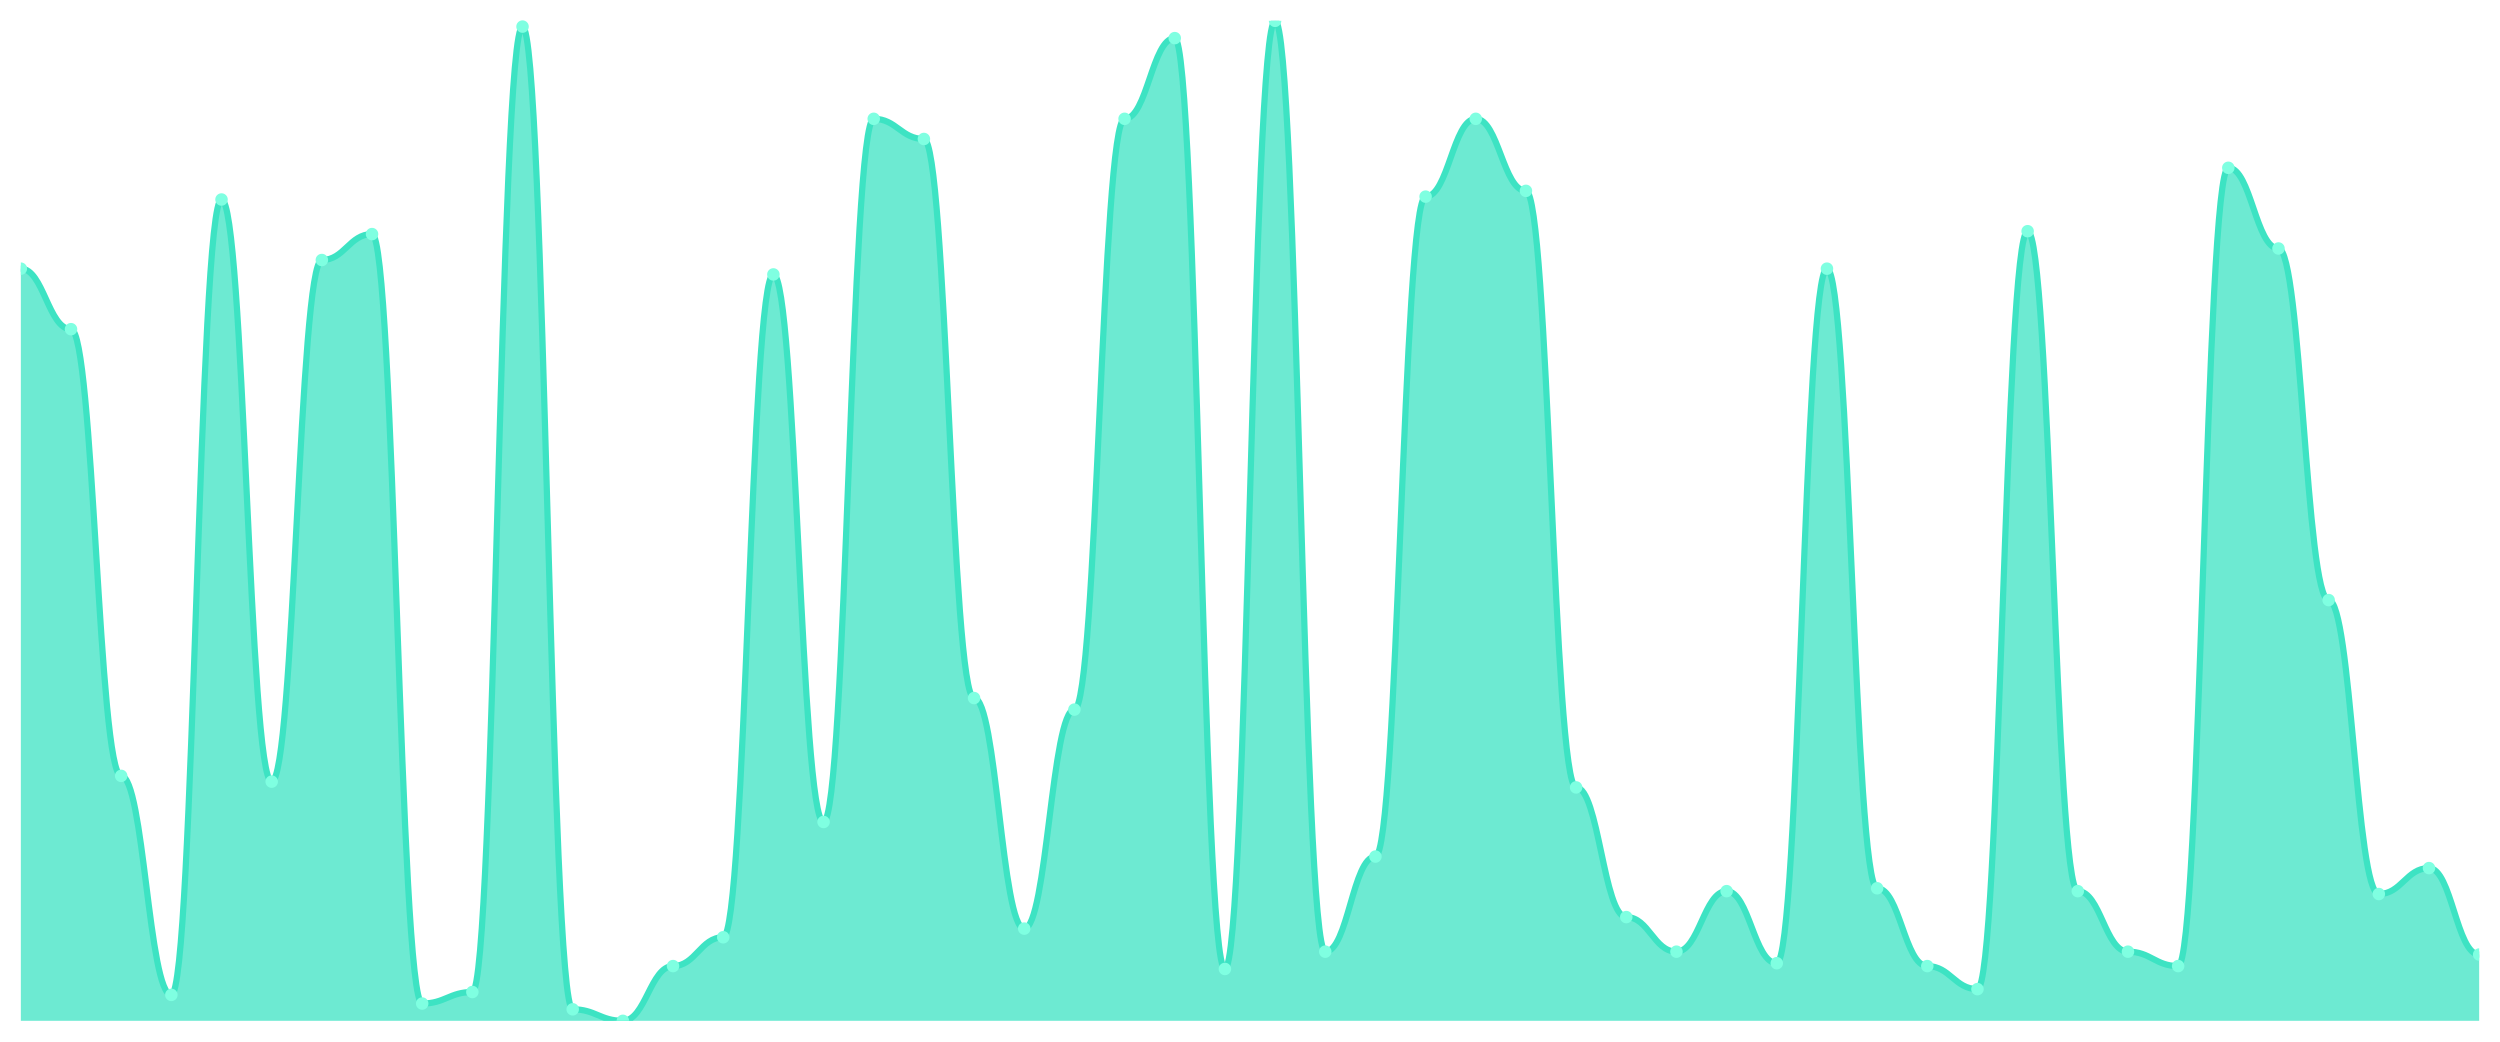
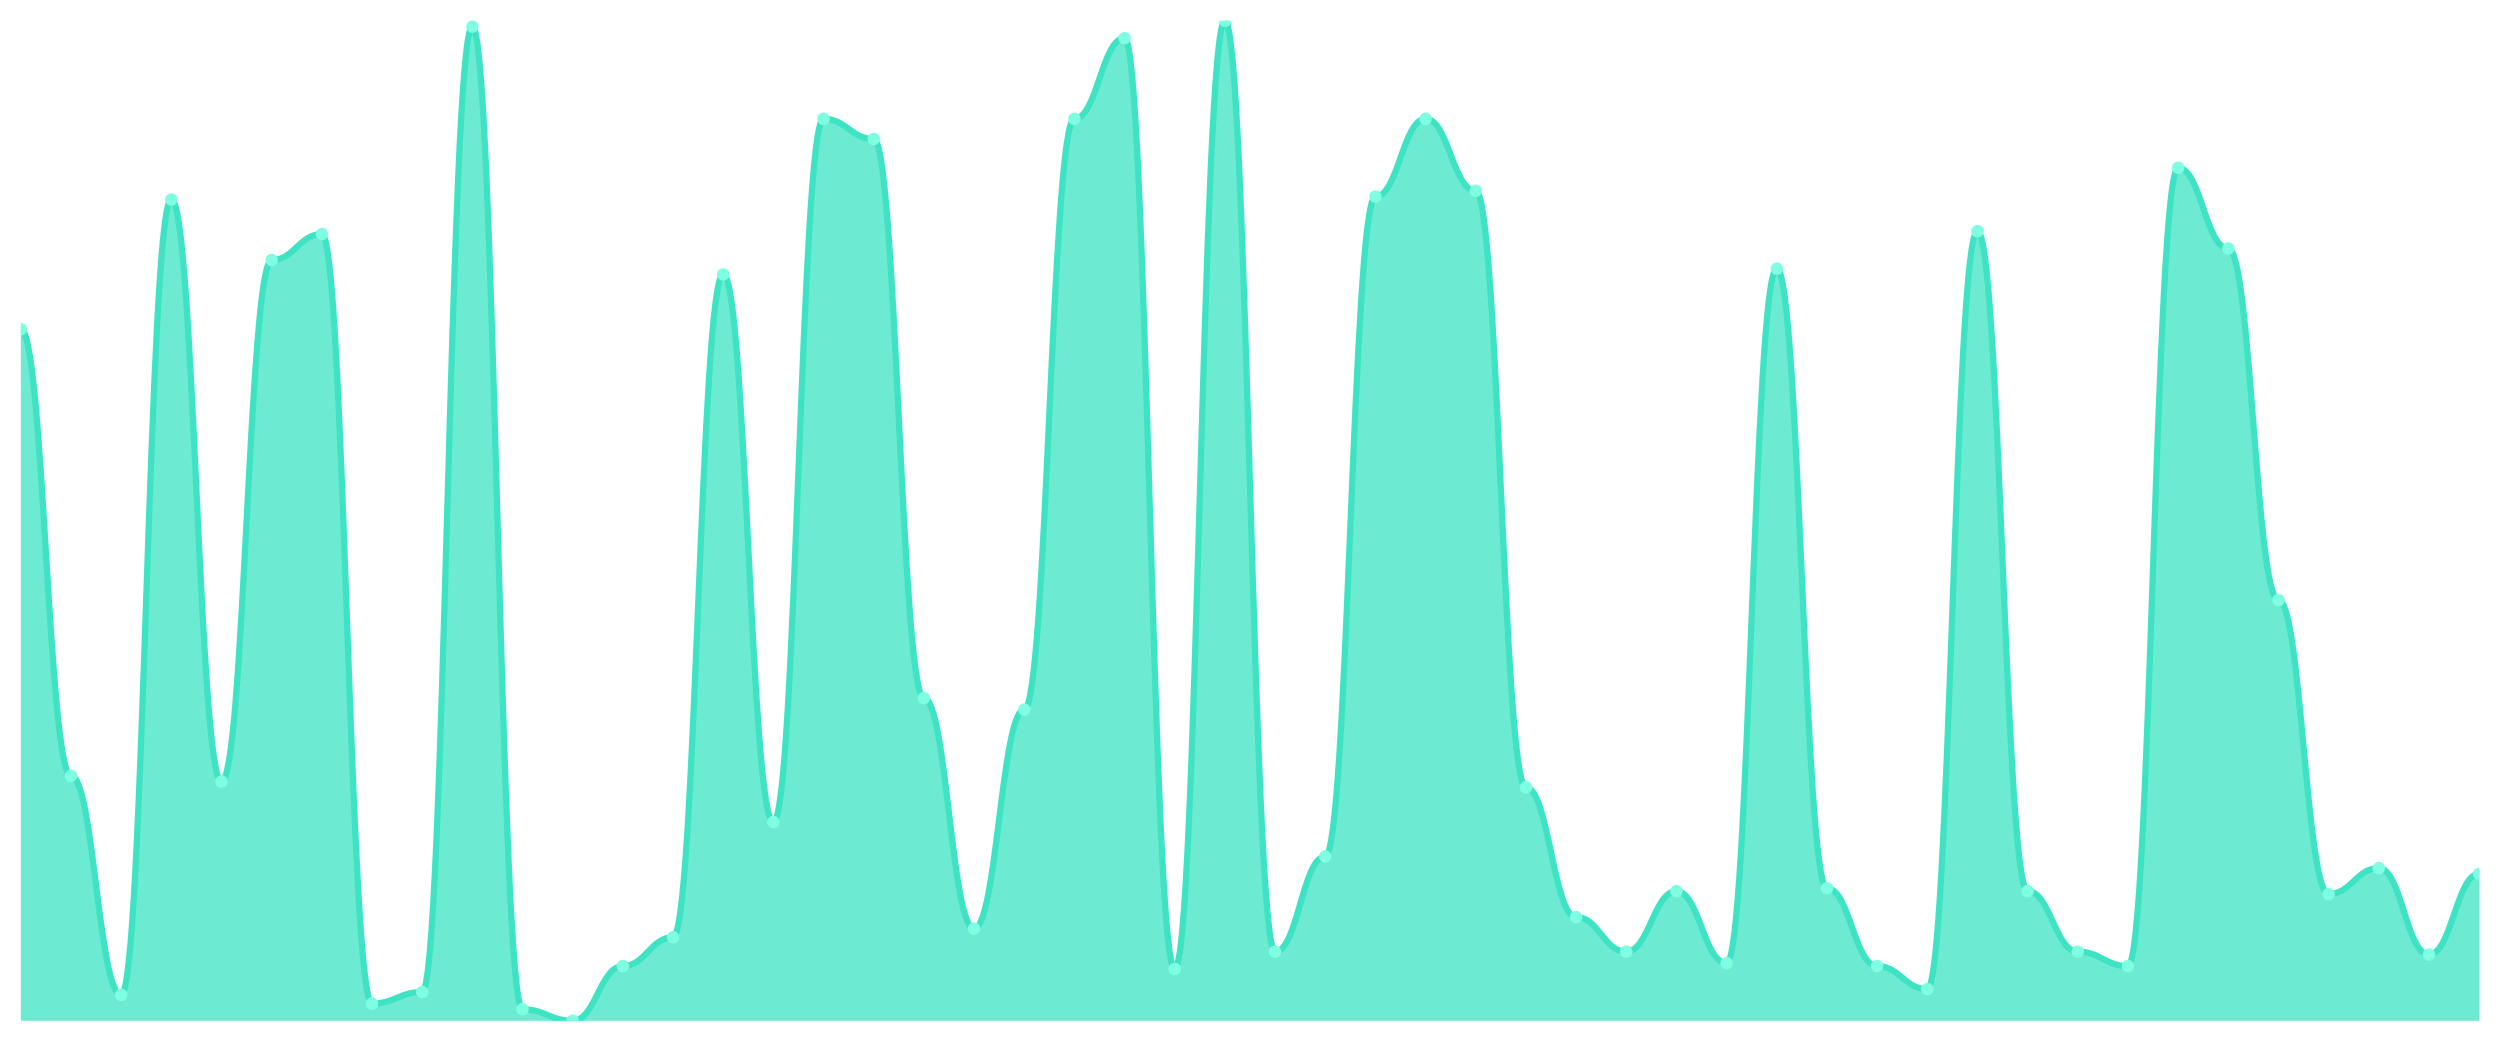
<svg xmlns="http://www.w3.org/2000/svg" viewBox="0 0 1200 500" width="1200" height="500">
  <defs>
    <clipPath id="c">
      <rect x="10" y="10" width="1180" height="480" />
    </clipPath>
  </defs>
  <rect width="1200" height="500" fill="none" />
  <g clip-path="url(#c)">
-     <path d="M 10,490 L 10,128.963 C 20.837,128.963 23.245,158.012 34.082,158.012 C 44.918,158.012 47.327,372.421 58.163,372.421 C 69,372.421 71.408,477.55 82.245,477.55 C 93.082,477.55 95.49,95.764 106.327,95.764 C 117.163,95.764 119.571,375.187 130.408,375.187 C 141.245,375.187 143.653,124.813 154.49,124.813 C 165.327,124.813 167.735,112.363 178.571,112.363 C 189.408,112.363 191.816,481.7 202.653,481.7 C 213.49,481.7 215.898,476.167 226.735,476.167 C 237.571,476.167 239.98,12.767 250.816,12.767 C 261.653,12.767 264.061,484.467 274.898,484.467 C 285.735,484.467 288.143,490 298.98,490 C 309.816,490 312.224,463.718 323.061,463.718 C 333.898,463.718 336.306,449.885 347.143,449.885 C 357.98,449.885 360.388,131.729 371.224,131.729 C 382.061,131.729 384.469,394.553 395.306,394.553 C 406.143,394.553 408.551,57.032 419.388,57.032 C 430.224,57.032 432.633,66.715 443.469,66.715 C 454.306,66.715 456.714,335.072 467.551,335.072 C 478.388,335.072 480.796,445.735 491.633,445.735 C 502.469,445.735 504.878,340.605 515.714,340.605 C 526.551,340.605 528.959,57.032 539.796,57.032 C 550.633,57.032 553.041,18.3 563.878,18.3 C 574.714,18.3 577.122,465.101 587.959,465.101 C 598.796,465.101 601.204,10 612.041,10 C 622.878,10 625.286,456.801 636.122,456.801 C 646.959,456.801 649.367,411.153 660.204,411.153 C 671.041,411.153 673.449,94.38 684.286,94.38 C 695.122,94.38 697.531,57.032 708.367,57.032 C 719.204,57.032 721.612,91.614 732.449,91.614 C 743.286,91.614 745.694,377.954 756.531,377.954 C 767.367,377.954 769.776,440.202 780.612,440.202 C 791.449,440.202 793.857,456.801 804.694,456.801 C 815.531,456.801 817.939,427.752 828.776,427.752 C 839.612,427.752 842.02,462.334 852.857,462.334 C 863.694,462.334 866.102,128.963 876.939,128.963 C 887.776,128.963 890.184,426.369 901.02,426.369 C 911.857,426.369 914.265,463.718 925.102,463.718 C 935.939,463.718 938.347,474.784 949.184,474.784 C 960.02,474.784 962.429,110.98 973.265,110.98 C 984.102,110.98 986.51,427.752 997.347,427.752 C 1008.184,427.752 1010.592,456.801 1021.429,456.801 C 1032.265,456.801 1034.673,463.718 1045.51,463.718 C 1056.347,463.718 1058.755,80.548 1069.592,80.548 C 1080.429,80.548 1082.837,119.28 1093.673,119.28 C 1104.51,119.28 1106.918,288.04 1117.755,288.04 C 1128.592,288.04 1131,429.135 1141.837,429.135 C 1152.673,429.135 1155.082,416.686 1165.918,416.686 C 1176.755,416.686 1179.163,458.184 1190,458.184 L 1190,490 Z" fill="rgba(61,227,195,0.75)" />
-     <path d="M 10,128.963 C 20.837,128.963 23.245,158.012 34.082,158.012 C 44.918,158.012 47.327,372.421 58.163,372.421 C 69,372.421 71.408,477.55 82.245,477.55 C 93.082,477.55 95.49,95.764 106.327,95.764 C 117.163,95.764 119.571,375.187 130.408,375.187 C 141.245,375.187 143.653,124.813 154.49,124.813 C 165.327,124.813 167.735,112.363 178.571,112.363 C 189.408,112.363 191.816,481.7 202.653,481.7 C 213.49,481.7 215.898,476.167 226.735,476.167 C 237.571,476.167 239.98,12.767 250.816,12.767 C 261.653,12.767 264.061,484.467 274.898,484.467 C 285.735,484.467 288.143,490 298.98,490 C 309.816,490 312.224,463.718 323.061,463.718 C 333.898,463.718 336.306,449.885 347.143,449.885 C 357.98,449.885 360.388,131.729 371.224,131.729 C 382.061,131.729 384.469,394.553 395.306,394.553 C 406.143,394.553 408.551,57.032 419.388,57.032 C 430.224,57.032 432.633,66.715 443.469,66.715 C 454.306,66.715 456.714,335.072 467.551,335.072 C 478.388,335.072 480.796,445.735 491.633,445.735 C 502.469,445.735 504.878,340.605 515.714,340.605 C 526.551,340.605 528.959,57.032 539.796,57.032 C 550.633,57.032 553.041,18.3 563.878,18.3 C 574.714,18.3 577.122,465.101 587.959,465.101 C 598.796,465.101 601.204,10 612.041,10 C 622.878,10 625.286,456.801 636.122,456.801 C 646.959,456.801 649.367,411.153 660.204,411.153 C 671.041,411.153 673.449,94.38 684.286,94.38 C 695.122,94.38 697.531,57.032 708.367,57.032 C 719.204,57.032 721.612,91.614 732.449,91.614 C 743.286,91.614 745.694,377.954 756.531,377.954 C 767.367,377.954 769.776,440.202 780.612,440.202 C 791.449,440.202 793.857,456.801 804.694,456.801 C 815.531,456.801 817.939,427.752 828.776,427.752 C 839.612,427.752 842.02,462.334 852.857,462.334 C 863.694,462.334 866.102,128.963 876.939,128.963 C 887.776,128.963 890.184,426.369 901.02,426.369 C 911.857,426.369 914.265,463.718 925.102,463.718 C 935.939,463.718 938.347,474.784 949.184,474.784 C 960.02,474.784 962.429,110.98 973.265,110.98 C 984.102,110.98 986.51,427.752 997.347,427.752 C 1008.184,427.752 1010.592,456.801 1021.429,456.801 C 1032.265,456.801 1034.673,463.718 1045.51,463.718 C 1056.347,463.718 1058.755,80.548 1069.592,80.548 C 1080.429,80.548 1082.837,119.28 1093.673,119.28 C 1104.51,119.28 1106.918,288.04 1117.755,288.04 C 1128.592,288.04 1131,429.135 1141.837,429.135 C 1152.673,429.135 1155.082,416.686 1165.918,416.686 C 1176.755,416.686 1179.163,458.184 1190,458.184" fill="none" stroke="#3de3c3" stroke-width="3" stroke-linecap="round" stroke-linejoin="round" />
-     <circle cx="10" cy="128.963" r="3" fill="#7fffe1" />
-     <circle cx="34.082" cy="158.012" r="3" fill="#7fffe1" />
-     <circle cx="58.163" cy="372.421" r="3" fill="#7fffe1" />
-     <circle cx="82.245" cy="477.55" r="3" fill="#7fffe1" />
-     <circle cx="106.327" cy="95.764" r="3" fill="#7fffe1" />
-     <circle cx="130.408" cy="375.187" r="3" fill="#7fffe1" />
-     <circle cx="154.49" cy="124.813" r="3" fill="#7fffe1" />
-     <circle cx="178.571" cy="112.363" r="3" fill="#7fffe1" />
-     <circle cx="202.653" cy="481.7" r="3" fill="#7fffe1" />
-     <circle cx="226.735" cy="476.167" r="3" fill="#7fffe1" />
-     <circle cx="250.816" cy="12.767" r="3" fill="#7fffe1" />
-     <circle cx="274.898" cy="484.467" r="3" fill="#7fffe1" />
-     <circle cx="298.98" cy="490" r="3" fill="#7fffe1" />
-     <circle cx="323.061" cy="463.718" r="3" fill="#7fffe1" />
-     <circle cx="347.143" cy="449.885" r="3" fill="#7fffe1" />
-     <circle cx="371.224" cy="131.729" r="3" fill="#7fffe1" />
-     <circle cx="395.306" cy="394.553" r="3" fill="#7fffe1" />
-     <circle cx="419.388" cy="57.032" r="3" fill="#7fffe1" />
-     <circle cx="443.469" cy="66.715" r="3" fill="#7fffe1" />
-     <circle cx="467.551" cy="335.072" r="3" fill="#7fffe1" />
-     <circle cx="491.633" cy="445.735" r="3" fill="#7fffe1" />
-     <circle cx="515.714" cy="340.605" r="3" fill="#7fffe1" />
-     <circle cx="539.796" cy="57.032" r="3" fill="#7fffe1" />
-     <circle cx="563.878" cy="18.3" r="3" fill="#7fffe1" />
-     <circle cx="587.959" cy="465.101" r="3" fill="#7fffe1" />
-     <circle cx="612.041" cy="10" r="3" fill="#7fffe1" />
-     <circle cx="636.122" cy="456.801" r="3" fill="#7fffe1" />
-     <circle cx="660.204" cy="411.153" r="3" fill="#7fffe1" />
-     <circle cx="684.286" cy="94.38" r="3" fill="#7fffe1" />
-     <circle cx="708.367" cy="57.032" r="3" fill="#7fffe1" />
-     <circle cx="732.449" cy="91.614" r="3" fill="#7fffe1" />
-     <circle cx="756.531" cy="377.954" r="3" fill="#7fffe1" />
-     <circle cx="780.612" cy="440.202" r="3" fill="#7fffe1" />
-     <circle cx="804.694" cy="456.801" r="3" fill="#7fffe1" />
-     <circle cx="828.776" cy="427.752" r="3" fill="#7fffe1" />
-     <circle cx="852.857" cy="462.334" r="3" fill="#7fffe1" />
-     <circle cx="876.939" cy="128.963" r="3" fill="#7fffe1" />
-     <circle cx="901.02" cy="426.369" r="3" fill="#7fffe1" />
-     <circle cx="925.102" cy="463.718" r="3" fill="#7fffe1" />
-     <circle cx="949.184" cy="474.784" r="3" fill="#7fffe1" />
-     <circle cx="973.265" cy="110.98" r="3" fill="#7fffe1" />
-     <circle cx="997.347" cy="427.752" r="3" fill="#7fffe1" />
-     <circle cx="1021.429" cy="456.801" r="3" fill="#7fffe1" />
-     <circle cx="1045.51" cy="463.718" r="3" fill="#7fffe1" />
-     <circle cx="1069.592" cy="80.548" r="3" fill="#7fffe1" />
-     <circle cx="1093.673" cy="119.28" r="3" fill="#7fffe1" />
-     <circle cx="1117.755" cy="288.04" r="3" fill="#7fffe1" />
-     <circle cx="1141.837" cy="429.135" r="3" fill="#7fffe1" />
-     <circle cx="1165.918" cy="416.686" r="3" fill="#7fffe1" />
-     <circle cx="1190" cy="458.184" r="3" fill="#7fffe1" />
+     <path d="M 10,490 L 10,158.012 C 20.837,158.012 23.245,372.421 34.082,372.421 C 44.918,372.421 47.327,477.55 58.163,477.55 C 69,477.55 71.408,95.764 82.245,95.764 C 93.082,95.764 95.49,375.187 106.327,375.187 C 117.163,375.187 119.571,124.813 130.408,124.813 C 141.245,124.813 143.653,112.363 154.49,112.363 C 165.327,112.363 167.735,481.7 178.571,481.7 C 189.408,481.7 191.816,476.167 202.653,476.167 C 213.49,476.167 215.898,12.767 226.735,12.767 C 237.571,12.767 239.98,484.467 250.816,484.467 C 261.653,484.467 264.061,490 274.898,490 C 285.735,490 288.143,463.718 298.98,463.718 C 309.816,463.718 312.224,449.885 323.061,449.885 C 333.898,449.885 336.306,131.729 347.143,131.729 C 357.98,131.729 360.388,394.553 371.224,394.553 C 382.061,394.553 384.469,57.032 395.306,57.032 C 406.143,57.032 408.551,66.715 419.388,66.715 C 430.224,66.715 432.633,335.072 443.469,335.072 C 454.306,335.072 456.714,445.735 467.551,445.735 C 478.388,445.735 480.796,340.605 491.633,340.605 C 502.469,340.605 504.878,57.032 515.714,57.032 C 526.551,57.032 528.959,18.3 539.796,18.3 C 550.633,18.3 553.041,465.101 563.878,465.101 C 574.714,465.101 577.122,10 587.959,10 C 598.796,10 601.204,456.801 612.041,456.801 C 622.878,456.801 625.286,411.153 636.122,411.153 C 646.959,411.153 649.367,94.38 660.204,94.38 C 671.041,94.38 673.449,57.032 684.286,57.032 C 695.122,57.032 697.531,91.614 708.367,91.614 C 719.204,91.614 721.612,377.954 732.449,377.954 C 743.286,377.954 745.694,440.202 756.531,440.202 C 767.367,440.202 769.776,456.801 780.612,456.801 C 791.449,456.801 793.857,427.752 804.694,427.752 C 815.531,427.752 817.939,462.334 828.776,462.334 C 839.612,462.334 842.02,128.963 852.857,128.963 C 863.694,128.963 866.102,426.369 876.939,426.369 C 887.776,426.369 890.184,463.718 901.02,463.718 C 911.857,463.718 914.265,474.784 925.102,474.784 C 935.939,474.784 938.347,110.98 949.184,110.98 C 960.02,110.98 962.429,427.752 973.265,427.752 C 984.102,427.752 986.51,456.801 997.347,456.801 C 1008.184,456.801 1010.592,463.718 1021.429,463.718 C 1032.265,463.718 1034.673,80.548 1045.51,80.548 C 1056.347,80.548 1058.755,119.28 1069.592,119.28 C 1080.429,119.28 1082.837,288.04 1093.673,288.04 C 1104.51,288.04 1106.918,429.135 1117.755,429.135 C 1128.592,429.135 1131,416.686 1141.837,416.686 C 1152.673,416.686 1155.082,458.184 1165.918,458.184 C 1176.755,458.184 1179.163,419.452 1190,419.452 L 1190,490 Z" fill="rgba(61,227,195,0.75)" />
+     <path d="M 10,158.012 C 20.837,158.012 23.245,372.421 34.082,372.421 C 44.918,372.421 47.327,477.55 58.163,477.55 C 69,477.55 71.408,95.764 82.245,95.764 C 93.082,95.764 95.49,375.187 106.327,375.187 C 117.163,375.187 119.571,124.813 130.408,124.813 C 141.245,124.813 143.653,112.363 154.49,112.363 C 165.327,112.363 167.735,481.7 178.571,481.7 C 189.408,481.7 191.816,476.167 202.653,476.167 C 213.49,476.167 215.898,12.767 226.735,12.767 C 237.571,12.767 239.98,484.467 250.816,484.467 C 261.653,484.467 264.061,490 274.898,490 C 285.735,490 288.143,463.718 298.98,463.718 C 309.816,463.718 312.224,449.885 323.061,449.885 C 333.898,449.885 336.306,131.729 347.143,131.729 C 357.98,131.729 360.388,394.553 371.224,394.553 C 382.061,394.553 384.469,57.032 395.306,57.032 C 406.143,57.032 408.551,66.715 419.388,66.715 C 430.224,66.715 432.633,335.072 443.469,335.072 C 454.306,335.072 456.714,445.735 467.551,445.735 C 478.388,445.735 480.796,340.605 491.633,340.605 C 502.469,340.605 504.878,57.032 515.714,57.032 C 526.551,57.032 528.959,18.3 539.796,18.3 C 550.633,18.3 553.041,465.101 563.878,465.101 C 574.714,465.101 577.122,10 587.959,10 C 598.796,10 601.204,456.801 612.041,456.801 C 622.878,456.801 625.286,411.153 636.122,411.153 C 646.959,411.153 649.367,94.38 660.204,94.38 C 671.041,94.38 673.449,57.032 684.286,57.032 C 695.122,57.032 697.531,91.614 708.367,91.614 C 719.204,91.614 721.612,377.954 732.449,377.954 C 743.286,377.954 745.694,440.202 756.531,440.202 C 767.367,440.202 769.776,456.801 780.612,456.801 C 791.449,456.801 793.857,427.752 804.694,427.752 C 815.531,427.752 817.939,462.334 828.776,462.334 C 839.612,462.334 842.02,128.963 852.857,128.963 C 863.694,128.963 866.102,426.369 876.939,426.369 C 887.776,426.369 890.184,463.718 901.02,463.718 C 911.857,463.718 914.265,474.784 925.102,474.784 C 935.939,474.784 938.347,110.98 949.184,110.98 C 960.02,110.98 962.429,427.752 973.265,427.752 C 984.102,427.752 986.51,456.801 997.347,456.801 C 1008.184,456.801 1010.592,463.718 1021.429,463.718 C 1032.265,463.718 1034.673,80.548 1045.51,80.548 C 1056.347,80.548 1058.755,119.28 1069.592,119.28 C 1080.429,119.28 1082.837,288.04 1093.673,288.04 C 1104.51,288.04 1106.918,429.135 1117.755,429.135 C 1128.592,429.135 1131,416.686 1141.837,416.686 C 1152.673,416.686 1155.082,458.184 1165.918,458.184 C 1176.755,458.184 1179.163,419.452 1190,419.452" fill="none" stroke="#3de3c3" stroke-width="3" stroke-linecap="round" stroke-linejoin="round" />
+     <circle cx="10" cy="158.012" r="3" fill="#7fffe1" />
+     <circle cx="34.082" cy="372.421" r="3" fill="#7fffe1" />
+     <circle cx="58.163" cy="477.55" r="3" fill="#7fffe1" />
+     <circle cx="82.245" cy="95.764" r="3" fill="#7fffe1" />
+     <circle cx="106.327" cy="375.187" r="3" fill="#7fffe1" />
+     <circle cx="130.408" cy="124.813" r="3" fill="#7fffe1" />
+     <circle cx="154.49" cy="112.363" r="3" fill="#7fffe1" />
+     <circle cx="178.571" cy="481.7" r="3" fill="#7fffe1" />
+     <circle cx="202.653" cy="476.167" r="3" fill="#7fffe1" />
+     <circle cx="226.735" cy="12.767" r="3" fill="#7fffe1" />
+     <circle cx="250.816" cy="484.467" r="3" fill="#7fffe1" />
+     <circle cx="274.898" cy="490" r="3" fill="#7fffe1" />
+     <circle cx="298.98" cy="463.718" r="3" fill="#7fffe1" />
+     <circle cx="323.061" cy="449.885" r="3" fill="#7fffe1" />
+     <circle cx="347.143" cy="131.729" r="3" fill="#7fffe1" />
+     <circle cx="371.224" cy="394.553" r="3" fill="#7fffe1" />
+     <circle cx="395.306" cy="57.032" r="3" fill="#7fffe1" />
+     <circle cx="419.388" cy="66.715" r="3" fill="#7fffe1" />
+     <circle cx="443.469" cy="335.072" r="3" fill="#7fffe1" />
+     <circle cx="467.551" cy="445.735" r="3" fill="#7fffe1" />
+     <circle cx="491.633" cy="340.605" r="3" fill="#7fffe1" />
+     <circle cx="515.714" cy="57.032" r="3" fill="#7fffe1" />
+     <circle cx="539.796" cy="18.3" r="3" fill="#7fffe1" />
+     <circle cx="563.878" cy="465.101" r="3" fill="#7fffe1" />
+     <circle cx="587.959" cy="10" r="3" fill="#7fffe1" />
+     <circle cx="612.041" cy="456.801" r="3" fill="#7fffe1" />
+     <circle cx="636.122" cy="411.153" r="3" fill="#7fffe1" />
+     <circle cx="660.204" cy="94.38" r="3" fill="#7fffe1" />
+     <circle cx="684.286" cy="57.032" r="3" fill="#7fffe1" />
+     <circle cx="708.367" cy="91.614" r="3" fill="#7fffe1" />
+     <circle cx="732.449" cy="377.954" r="3" fill="#7fffe1" />
+     <circle cx="756.531" cy="440.202" r="3" fill="#7fffe1" />
+     <circle cx="780.612" cy="456.801" r="3" fill="#7fffe1" />
+     <circle cx="804.694" cy="427.752" r="3" fill="#7fffe1" />
+     <circle cx="828.776" cy="462.334" r="3" fill="#7fffe1" />
+     <circle cx="852.857" cy="128.963" r="3" fill="#7fffe1" />
+     <circle cx="876.939" cy="426.369" r="3" fill="#7fffe1" />
+     <circle cx="901.02" cy="463.718" r="3" fill="#7fffe1" />
+     <circle cx="925.102" cy="474.784" r="3" fill="#7fffe1" />
+     <circle cx="949.184" cy="110.98" r="3" fill="#7fffe1" />
+     <circle cx="973.265" cy="427.752" r="3" fill="#7fffe1" />
+     <circle cx="997.347" cy="456.801" r="3" fill="#7fffe1" />
+     <circle cx="1021.429" cy="463.718" r="3" fill="#7fffe1" />
+     <circle cx="1045.51" cy="80.548" r="3" fill="#7fffe1" />
+     <circle cx="1069.592" cy="119.28" r="3" fill="#7fffe1" />
+     <circle cx="1093.673" cy="288.04" r="3" fill="#7fffe1" />
+     <circle cx="1117.755" cy="429.135" r="3" fill="#7fffe1" />
+     <circle cx="1141.837" cy="416.686" r="3" fill="#7fffe1" />
+     <circle cx="1165.918" cy="458.184" r="3" fill="#7fffe1" />
+     <circle cx="1190" cy="419.452" r="3" fill="#7fffe1" />
  </g>
</svg>
